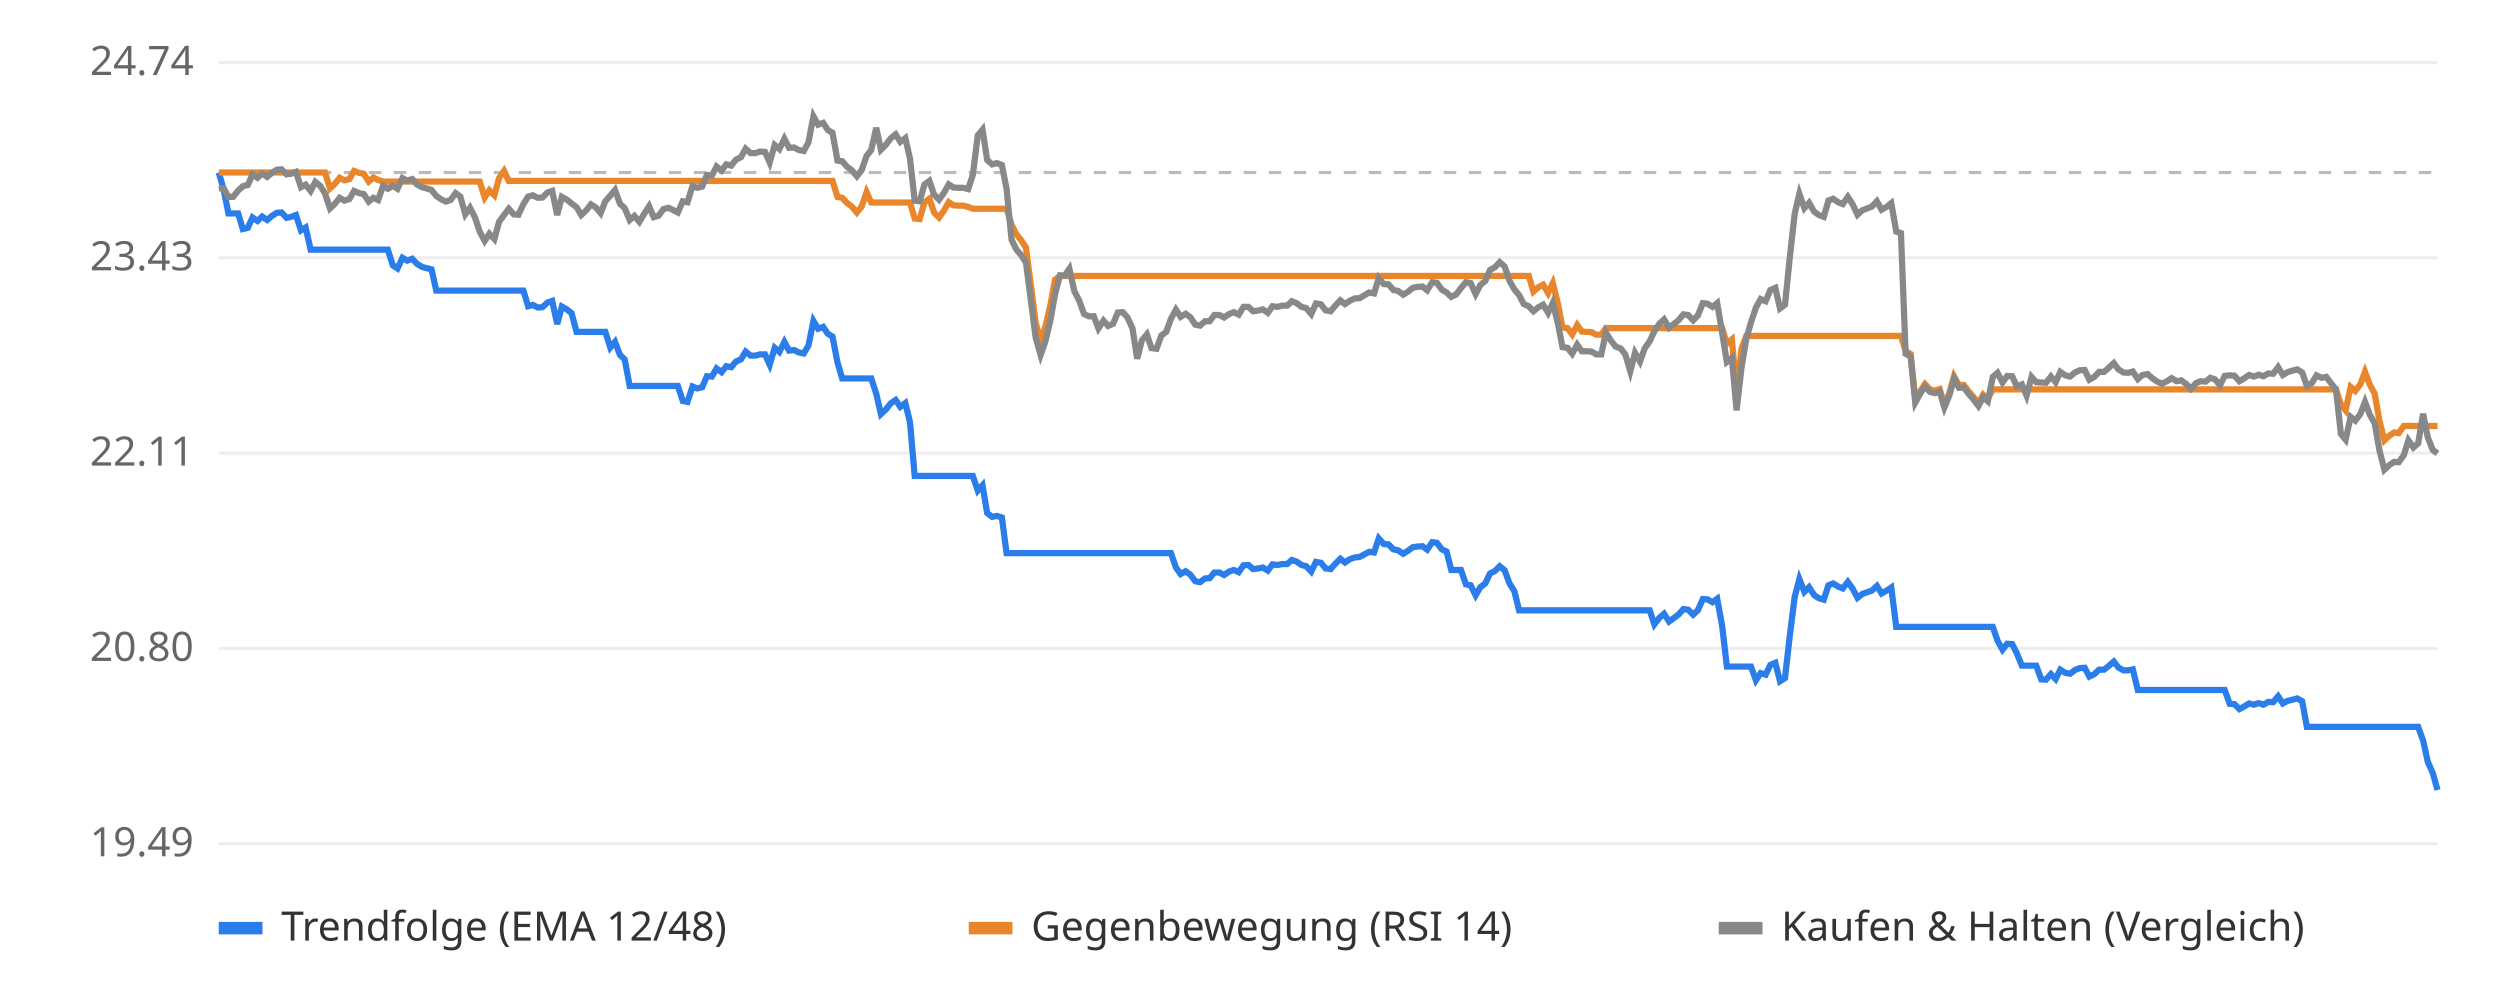
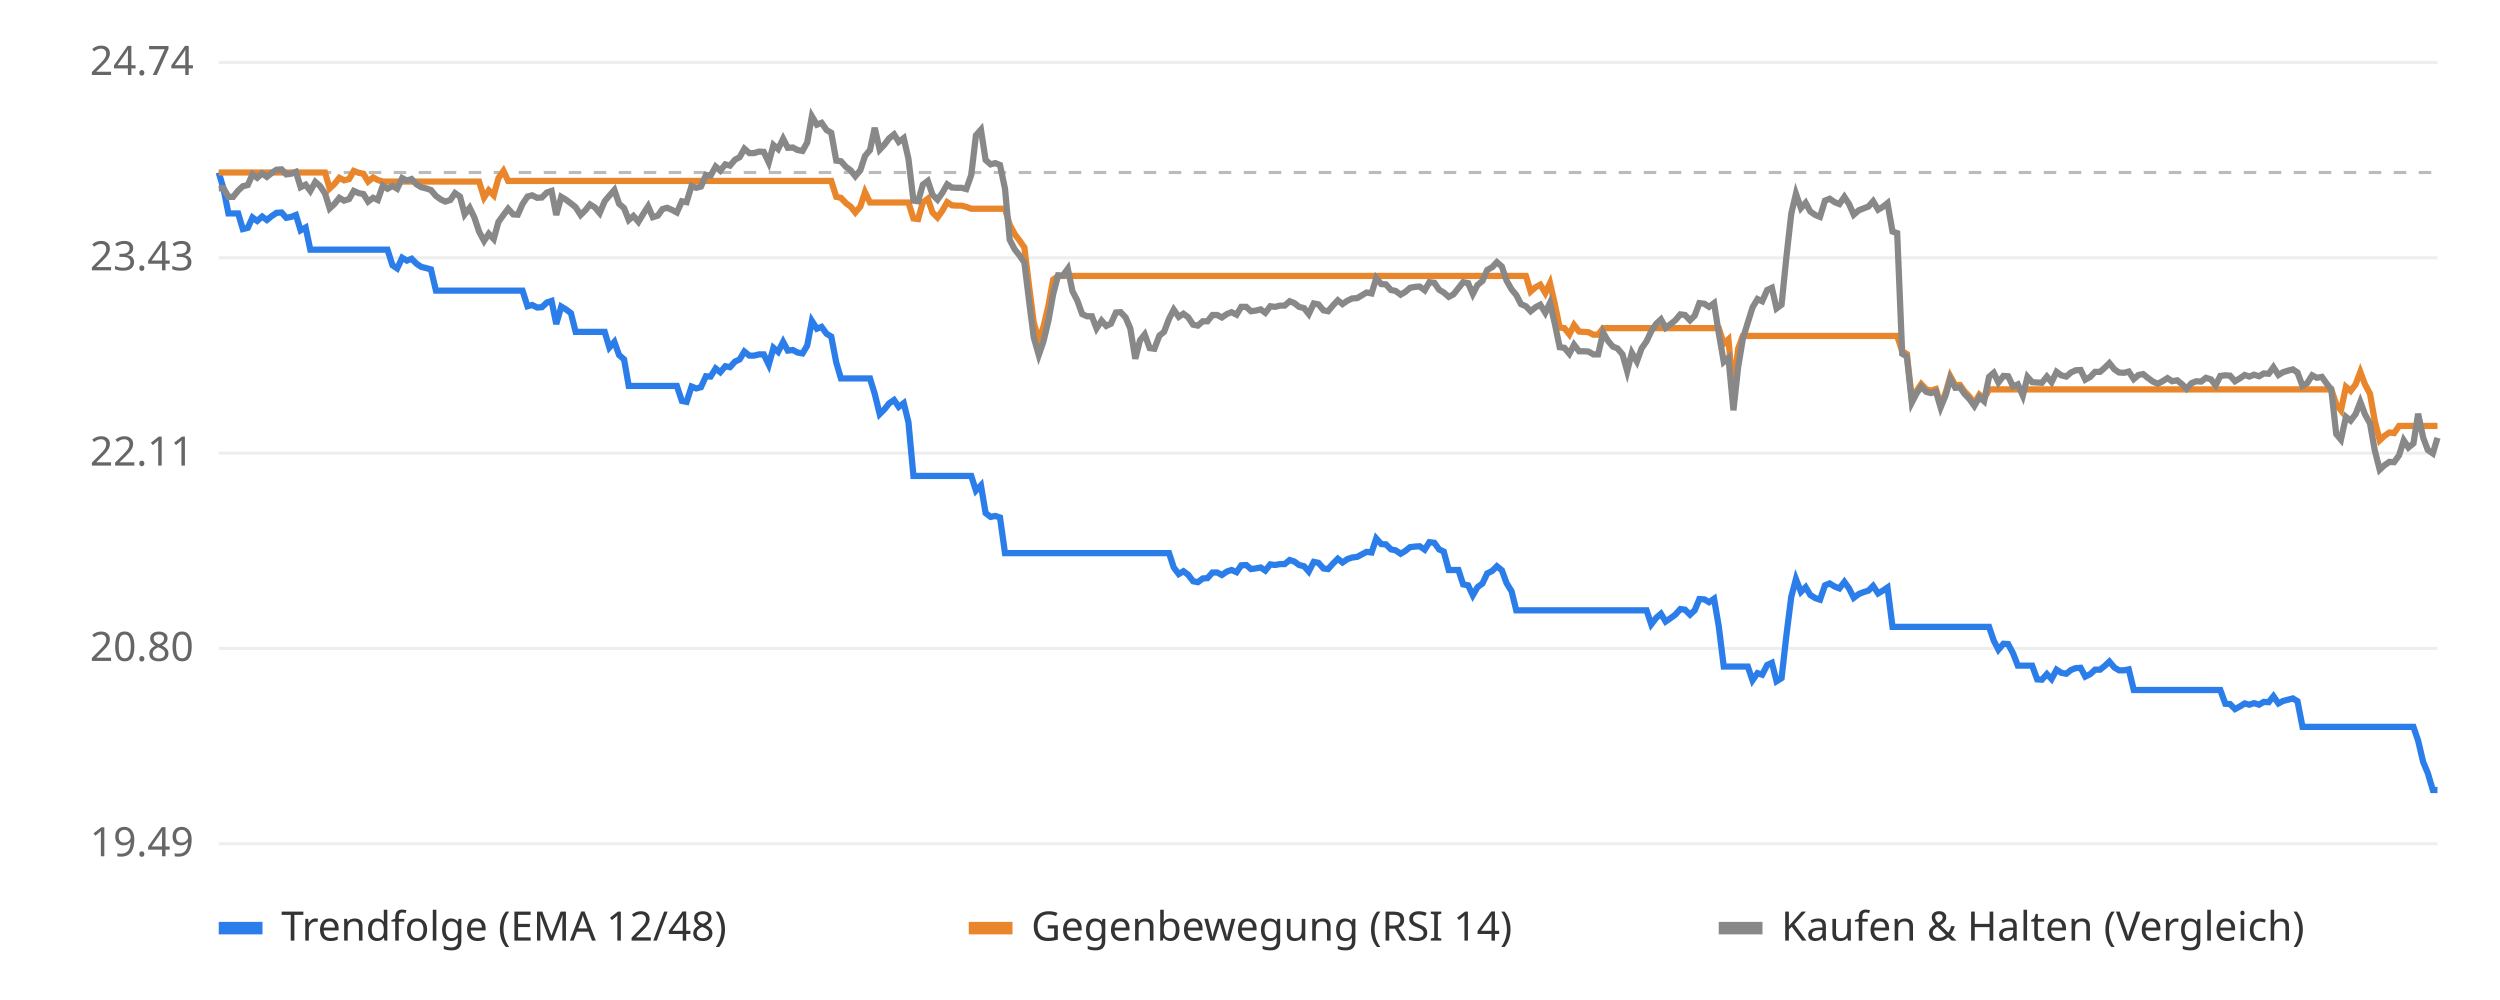
<svg xmlns="http://www.w3.org/2000/svg" viewBox="0 0 800 320" font-family="sans-serif" font-size="13">
  <rect width="800" height="320" fill="#ffffff" />
  <line x1="70" x2="780" y1="270.0" y2="270.0" stroke="#eeeeee" />
  <text x="62" y="274.0" text-anchor="end" fill="#666">19.49</text>
  <line x1="70" x2="780" y1="207.5" y2="207.5" stroke="#eeeeee" />
  <text x="62" y="211.5" text-anchor="end" fill="#666">20.80</text>
  <line x1="70" x2="780" y1="145.0" y2="145.0" stroke="#eeeeee" />
  <text x="62" y="149.0" text-anchor="end" fill="#666">22.11</text>
  <line x1="70" x2="780" y1="82.5" y2="82.5" stroke="#eeeeee" />
  <text x="62" y="86.5" text-anchor="end" fill="#666">23.43</text>
  <line x1="70" x2="780" y1="20.0" y2="20.0" stroke="#eeeeee" />
  <text x="62" y="24.0" text-anchor="end" fill="#666">24.74</text>
  <line x1="70" x2="780" y1="55.2" y2="55.2" stroke="#bbbbbb" stroke-dasharray="4 4" />
-   <polyline points="70.0,55.2 71.5,60.3 73.1,68.3 74.6,68.3 76.2,68.3 77.7,73.3 79.3,72.9 80.8,69.6 82.4,70.7 83.9,69.3 85.5,70.4 87.0,69.1 88.6,68.1 90.1,68.0 91.7,69.7 93.2,69.4 94.7,68.8 96.3,73.7 97.8,72.8 99.4,79.9 100.9,79.9 102.5,79.9 104.0,79.9 105.6,79.9 107.1,79.9 108.7,79.9 110.2,79.9 111.8,79.9 113.3,79.9 114.9,79.9 116.4,79.9 118.0,79.9 119.5,79.9 121.0,79.9 122.6,79.9 124.1,79.9 125.7,84.9 127.2,85.9 128.8,82.5 130.3,83.4 131.9,82.8 133.4,84.4 135.0,85.4 136.5,85.8 138.1,86.2 139.6,93.0 141.2,93.0 142.7,93.0 144.2,93.0 145.8,93.0 147.3,93.0 148.9,93.0 150.4,93.0 152.0,93.0 153.5,93.0 155.1,93.0 156.6,93.0 158.2,93.0 159.7,93.0 161.3,93.0 162.8,93.0 164.4,93.0 165.9,93.0 167.5,93.0 169.0,98.0 170.5,97.6 172.1,98.4 173.6,98.3 175.2,96.8 176.7,96.3 178.3,103.7 179.8,98.1 181.4,99.0 182.9,100.2 184.5,106.2 186.0,106.2 187.6,106.2 189.1,106.2 190.7,106.2 192.2,106.2 193.7,106.2 195.3,111.2 196.8,109.4 198.4,113.6 199.9,115.0 201.5,123.5 203.0,123.5 204.6,123.5 206.1,123.5 207.7,123.5 209.2,123.5 210.8,123.5 212.3,123.5 213.9,123.5 215.4,123.5 216.9,123.5 218.5,128.3 220.0,128.6 221.6,123.7 223.1,124.3 224.7,123.9 226.2,120.4 227.8,120.5 229.3,117.9 230.9,119.1 232.4,117.2 234.0,117.5 235.5,115.7 237.1,115.0 238.6,112.5 240.2,113.8 241.7,113.8 243.2,113.4 244.8,113.4 246.3,116.7 247.9,111.3 249.4,112.6 251.0,109.4 252.5,112.2 254.1,112.0 255.6,112.8 257.2,113.1 258.7,110.6 260.3,102.7 261.8,105.2 263.4,104.6 264.9,106.8 266.4,107.7 268.0,116.0 269.5,121.1 271.1,121.1 272.6,121.1 274.2,121.1 275.7,121.1 277.3,121.1 278.8,121.1 280.4,126.0 281.9,132.5 283.5,131.0 285.0,129.1 286.6,128.0 288.1,130.2 289.7,129.0 291.2,135.1 292.7,152.3 294.3,152.3 295.8,152.3 297.4,152.3 298.9,152.3 300.5,152.3 302.0,152.3 303.6,152.3 305.1,152.3 306.7,152.3 308.2,152.3 309.8,152.3 311.3,152.3 312.9,157.0 314.4,155.3 315.9,164.2 317.5,165.4 319.0,165.1 320.6,165.6 322.1,177.0 323.7,177.0 325.2,177.0 326.8,177.0 328.3,177.0 329.9,177.0 331.4,177.0 333.0,177.0 334.5,177.0 336.1,177.0 337.6,177.0 339.2,177.0 340.7,177.0 342.2,177.0 343.8,177.0 345.3,177.0 346.9,177.0 348.4,177.0 350.0,177.0 351.5,177.0 353.1,177.0 354.6,177.0 356.2,177.0 357.7,177.0 359.3,177.0 360.8,177.0 362.4,177.0 363.9,177.0 365.4,177.0 367.0,177.0 368.5,177.0 370.1,177.0 371.6,177.0 373.2,177.0 374.7,177.0 376.3,181.6 377.8,183.7 379.4,182.8 380.9,183.9 382.5,186.0 384.0,186.3 385.6,185.1 387.1,185.0 388.6,183.2 390.2,183.2 391.7,184.0 393.3,182.9 394.8,182.4 396.4,183.1 397.9,180.9 399.5,180.8 401.0,182.1 402.6,181.9 404.1,181.6 405.7,182.6 407.2,180.6 408.8,180.8 410.3,180.5 411.9,180.5 413.4,179.2 414.9,179.7 416.5,180.8 418.0,181.2 419.6,182.9 421.1,179.8 422.7,180.1 424.2,181.9 425.8,182.1 427.3,180.4 428.9,178.8 430.4,180.0 432.0,178.9 433.5,178.4 435.1,178.2 436.6,177.4 438.1,176.6 439.7,176.8 441.2,172.3 442.8,174.1 444.3,174.2 445.9,175.8 447.4,176.1 449.0,177.2 450.5,176.3 452.1,175.1 453.6,174.9 455.2,174.8 456.7,175.9 458.3,173.5 459.8,173.7 461.4,175.8 462.9,176.5 464.4,182.4 466.0,182.4 467.5,182.4 469.1,187.0 470.6,187.3 472.2,190.5 473.7,187.9 475.3,186.7 476.8,183.5 478.4,182.7 479.9,181.2 481.5,182.5 483.0,186.6 484.6,189.2 486.1,195.3 487.6,195.3 489.2,195.3 490.7,195.3 492.3,195.3 493.8,195.3 495.4,195.3 496.9,195.3 498.5,195.3 500.0,195.3 501.6,195.3 503.1,195.3 504.7,195.3 506.2,195.3 507.8,195.3 509.3,195.3 510.8,195.3 512.4,195.3 513.9,195.3 515.5,195.3 517.0,195.3 518.6,195.3 520.1,195.3 521.7,195.3 523.2,195.3 524.8,195.3 526.3,195.3 527.9,195.3 529.4,199.8 531.0,197.7 532.5,196.4 534.1,198.9 535.6,197.8 537.1,196.7 538.7,194.9 540.2,195.1 541.8,196.7 543.3,195.3 544.9,191.7 546.4,191.8 548.0,192.7 549.5,191.6 551.1,200.4 552.6,213.3 554.2,213.3 555.7,213.3 557.3,213.3 558.8,213.3 560.3,213.3 561.9,217.7 563.4,215.4 565.0,215.9 566.5,212.8 568.1,212.1 569.6,218.0 571.2,217.0 572.7,203.7 574.3,191.0 575.8,185.3 577.4,189.4 578.9,187.9 580.5,190.4 582.0,191.4 583.6,191.9 585.1,187.3 586.6,186.7 588.2,187.7 589.7,188.3 591.3,186.2 592.8,188.3 594.4,191.3 595.9,190.1 597.5,189.5 599.0,189.0 600.6,187.5 602.1,189.9 603.7,189.0 605.2,188.0 606.8,200.6 608.3,200.6 609.8,200.6 611.4,200.6 612.9,200.6 614.5,200.6 616.0,200.6 617.6,200.6 619.1,200.6 620.7,200.6 622.2,200.6 623.8,200.6 625.3,200.6 626.9,200.6 628.4,200.6 630.0,200.6 631.5,200.6 633.1,200.6 634.6,200.6 636.1,200.6 637.7,200.6 639.2,205.0 640.8,207.9 642.3,206.0 643.9,206.1 645.4,209.1 647.0,213.0 648.5,213.0 650.1,213.0 651.6,213.0 653.2,217.4 654.7,217.5 656.3,215.7 657.8,217.3 659.3,214.3 660.9,215.3 662.4,215.6 664.0,214.4 665.5,213.8 667.1,213.7 668.6,216.5 670.2,215.7 671.7,214.3 673.3,214.3 674.8,213.1 676.4,211.7 677.9,213.6 679.5,214.5 681.0,214.5 682.5,214.2 684.1,220.8 685.6,220.8 687.2,220.8 688.7,220.8 690.3,220.8 691.8,220.8 693.4,220.8 694.9,220.8 696.5,220.8 698.0,220.8 699.6,220.8 701.1,220.8 702.7,220.8 704.2,220.8 705.8,220.8 707.3,220.8 708.8,220.8 710.4,220.8 711.9,220.8 713.5,225.2 715.0,225.3 716.6,226.9 718.1,226.1 719.7,225.1 721.2,225.5 722.8,225.0 724.3,225.5 725.9,224.6 727.4,224.7 729.0,222.8 730.5,225.1 732.0,224.3 733.6,223.9 735.1,223.5 736.7,224.4 738.2,232.6 739.8,232.6 741.3,232.6 742.9,232.6 744.4,232.6 746.0,232.6 747.5,232.6 749.1,232.6 750.6,232.6 752.2,232.6 753.7,232.6 755.3,232.6 756.8,232.6 758.3,232.6 759.9,232.6 761.4,232.6 763.0,232.6 764.5,232.6 766.1,232.6 767.6,232.6 769.2,232.6 770.7,232.6 772.3,232.6 773.8,232.6 775.4,237.0 776.9,243.8 778.5,247.4 780.0,252.8" fill="none" stroke="#2b7de9" stroke-width="2" />
-   <polyline points="70.0,55.2 71.5,55.2 73.1,55.2 74.6,55.2 76.2,55.2 77.7,55.2 79.3,55.2 80.8,55.2 82.4,55.2 83.9,55.2 85.5,55.2 87.0,55.2 88.6,55.2 90.1,55.2 91.7,55.2 93.2,55.2 94.7,55.2 96.3,55.2 97.8,55.2 99.4,55.2 100.9,55.2 102.5,55.2 104.0,55.2 105.6,60.3 107.1,58.9 108.7,56.9 110.2,57.7 111.8,57.3 113.3,54.7 114.9,55.3 116.4,55.6 118.0,58.1 119.5,56.8 121.0,57.6 122.6,58.1 124.1,58.1 125.7,58.1 127.2,58.1 128.8,58.1 130.3,58.1 131.9,58.1 133.4,58.1 135.0,58.1 136.5,58.1 138.1,58.1 139.6,58.1 141.2,58.1 142.7,58.1 144.2,58.1 145.8,58.1 147.3,58.1 148.9,58.1 150.4,58.1 152.0,58.1 153.5,58.1 155.1,63.2 156.6,60.9 158.2,62.5 159.7,57.0 161.3,54.7 162.8,57.9 164.4,57.9 165.9,57.9 167.5,57.9 169.0,57.9 170.5,57.9 172.1,57.9 173.6,57.9 175.2,57.9 176.7,57.9 178.3,57.9 179.8,57.9 181.4,57.9 182.9,57.9 184.5,57.9 186.0,57.9 187.6,57.9 189.1,57.9 190.7,57.9 192.2,57.9 193.7,57.9 195.3,57.9 196.8,57.9 198.4,57.9 199.9,57.9 201.5,57.9 203.0,57.9 204.6,57.9 206.1,57.9 207.7,57.9 209.2,57.9 210.8,57.9 212.3,57.9 213.9,57.9 215.4,57.9 216.9,57.9 218.5,57.9 220.0,57.9 221.6,57.9 223.1,57.9 224.7,57.9 226.2,57.9 227.8,57.9 229.3,57.9 230.9,57.9 232.4,57.9 234.0,57.9 235.5,57.9 237.1,57.9 238.6,57.9 240.2,57.9 241.7,57.9 243.2,57.9 244.8,57.9 246.3,57.9 247.9,57.9 249.4,57.9 251.0,57.9 252.5,57.9 254.1,57.9 255.6,57.9 257.2,57.9 258.7,57.9 260.3,57.9 261.8,57.9 263.4,57.9 264.9,57.9 266.4,57.9 268.0,63.0 269.5,63.3 271.1,65.0 272.6,66.1 274.2,68.0 275.7,66.1 277.3,61.5 278.8,64.8 280.4,64.8 281.9,64.8 283.5,64.8 285.0,64.8 286.6,64.8 288.1,64.8 289.7,64.8 291.2,64.8 292.7,69.9 294.3,70.1 295.8,64.8 297.4,63.6 298.9,68.0 300.5,69.6 302.0,67.5 303.6,64.7 305.1,65.7 306.7,65.8 308.2,65.8 309.8,66.2 311.3,66.8 312.9,66.8 314.4,66.8 315.9,66.8 317.5,66.8 319.0,66.8 320.6,66.8 322.1,66.8 323.7,71.9 325.2,74.9 326.8,76.9 328.3,79.2 329.9,91.5 331.4,103.2 333.0,109.0 334.5,104.6 336.1,97.8 337.6,89.5 339.2,88.3 340.7,88.3 342.2,88.3 343.8,88.3 345.3,88.3 346.9,88.3 348.4,88.3 350.0,88.3 351.5,88.3 353.1,88.3 354.6,88.3 356.2,88.3 357.7,88.3 359.3,88.3 360.8,88.3 362.4,88.3 363.9,88.3 365.4,88.3 367.0,88.3 368.5,88.3 370.1,88.3 371.6,88.3 373.2,88.3 374.7,88.3 376.3,88.3 377.8,88.3 379.4,88.3 380.9,88.3 382.5,88.3 384.0,88.3 385.6,88.3 387.1,88.3 388.6,88.3 390.2,88.3 391.7,88.3 393.3,88.3 394.8,88.3 396.4,88.3 397.9,88.3 399.5,88.3 401.0,88.3 402.6,88.3 404.1,88.3 405.7,88.3 407.2,88.3 408.8,88.3 410.3,88.3 411.9,88.3 413.4,88.3 414.9,88.3 416.5,88.3 418.0,88.3 419.6,88.3 421.1,88.3 422.7,88.3 424.2,88.3 425.8,88.3 427.3,88.3 428.9,88.3 430.4,88.3 432.0,88.3 433.5,88.3 435.1,88.3 436.6,88.3 438.1,88.3 439.7,88.3 441.2,88.3 442.8,88.3 444.3,88.3 445.9,88.3 447.4,88.3 449.0,88.3 450.5,88.3 452.1,88.3 453.6,88.3 455.2,88.3 456.7,88.3 458.3,88.3 459.8,88.3 461.4,88.3 462.9,88.3 464.4,88.3 466.0,88.3 467.5,88.3 469.1,88.3 470.6,88.3 472.2,88.3 473.7,88.3 475.3,88.3 476.8,88.3 478.4,88.3 479.9,88.3 481.5,88.3 483.0,88.3 484.6,88.3 486.1,88.3 487.6,88.3 489.2,88.3 490.7,93.3 492.3,91.9 493.8,91.1 495.4,93.8 496.9,90.6 498.5,97.1 500.0,104.8 501.6,105.0 503.1,107.0 504.7,104.0 506.2,106.1 507.8,106.2 509.3,106.3 510.8,107.1 512.4,107.1 513.9,105.0 515.5,105.0 517.0,105.0 518.6,105.0 520.1,105.0 521.7,105.0 523.2,105.0 524.8,105.0 526.3,105.0 527.9,105.0 529.4,105.0 531.0,105.0 532.5,105.0 534.1,105.0 535.6,105.0 537.1,105.0 538.7,105.0 540.2,105.0 541.8,105.0 543.3,105.0 544.9,105.0 546.4,105.0 548.0,105.0 549.5,105.0 551.1,105.0 552.6,110.0 554.2,108.6 555.7,125.5 557.3,111.6 558.8,107.5 560.3,107.5 561.9,107.5 563.4,107.5 565.0,107.5 566.5,107.5 568.1,107.5 569.6,107.5 571.2,107.5 572.7,107.5 574.3,107.5 575.8,107.5 577.4,107.5 578.9,107.5 580.5,107.5 582.0,107.5 583.6,107.5 585.1,107.5 586.6,107.5 588.2,107.5 589.7,107.5 591.3,107.5 592.8,107.5 594.4,107.5 595.9,107.5 597.5,107.5 599.0,107.5 600.6,107.5 602.1,107.5 603.7,107.5 605.2,107.5 606.8,107.5 608.3,107.5 609.8,112.4 611.4,113.3 612.9,128.0 614.5,125.1 616.0,122.9 617.6,124.6 619.1,125.0 620.7,124.5 622.2,129.6 623.8,125.7 625.3,120.4 626.9,123.3 628.4,123.2 630.0,125.3 631.5,127.0 633.1,129.1 634.6,126.3 636.1,127.6 637.7,124.6 639.2,124.6 640.8,124.6 642.3,124.6 643.9,124.6 645.4,124.6 647.0,124.6 648.5,124.6 650.1,124.6 651.6,124.6 653.2,124.6 654.7,124.6 656.3,124.6 657.8,124.6 659.3,124.6 660.9,124.6 662.4,124.6 664.0,124.6 665.5,124.6 667.1,124.6 668.6,124.6 670.2,124.6 671.7,124.6 673.3,124.6 674.8,124.6 676.4,124.6 677.9,124.6 679.5,124.6 681.0,124.6 682.5,124.6 684.1,124.6 685.6,124.6 687.2,124.6 688.7,124.6 690.3,124.6 691.8,124.6 693.4,124.6 694.9,124.6 696.5,124.6 698.0,124.6 699.6,124.6 701.1,124.6 702.7,124.6 704.2,124.6 705.8,124.6 707.3,124.6 708.8,124.6 710.4,124.6 711.9,124.6 713.5,124.6 715.0,124.6 716.6,124.6 718.1,124.6 719.7,124.6 721.2,124.6 722.8,124.6 724.3,124.6 725.9,124.6 727.4,124.6 729.0,124.6 730.5,124.6 732.0,124.6 733.6,124.6 735.1,124.6 736.7,124.6 738.2,124.6 739.8,124.6 741.3,124.6 742.9,124.6 744.4,124.6 746.0,124.6 747.5,124.6 749.1,129.4 750.6,131.3 752.2,123.8 753.7,125.1 755.3,123.0 756.8,119.0 758.3,123.0 759.9,126.0 761.4,134.6 763.0,140.9 764.5,139.5 766.1,138.4 767.6,138.6 769.2,136.3 770.7,136.3 772.3,136.3 773.8,136.3 775.4,136.3 776.9,136.3 778.5,136.3 780.0,136.3" fill="none" stroke="#e9862b" stroke-width="2" />
-   <polyline points="70.0,60.3 71.5,60.2 73.1,63.0 74.6,63.0 76.2,61.0 77.7,59.6 79.3,59.2 80.8,55.8 82.4,56.9 83.9,55.5 85.5,56.6 87.0,55.3 88.6,54.3 90.1,54.2 91.7,55.8 93.2,55.6 94.7,55.0 96.3,59.9 97.8,59.1 99.4,61.1 100.9,58.2 102.5,59.5 104.0,61.9 105.6,66.7 107.1,65.3 108.7,63.3 110.2,64.2 111.8,63.7 113.3,61.1 114.9,61.8 116.4,62.1 118.0,64.5 119.5,63.3 121.0,64.0 122.6,59.4 124.1,60.4 125.7,59.5 127.2,60.4 128.8,57.0 130.3,57.8 131.9,57.3 133.4,59.0 135.0,59.9 136.5,60.3 138.1,60.8 139.6,62.7 141.2,63.8 142.7,64.5 144.2,64.0 145.8,61.8 147.3,62.9 148.9,68.6 150.4,66.5 152.0,69.6 153.5,74.1 155.1,77.1 156.6,74.8 158.2,76.5 159.7,71.0 161.3,68.8 162.8,66.8 164.4,68.6 165.9,68.7 167.5,65.3 169.0,62.9 170.5,62.5 172.1,63.3 173.6,63.2 175.2,61.6 176.7,61.1 178.3,68.8 179.8,63.0 181.4,63.9 182.9,65.1 184.5,66.3 186.0,68.8 187.6,67.3 189.1,65.4 190.7,66.4 192.2,68.2 193.7,64.4 195.3,62.6 196.8,60.8 198.4,65.2 199.9,66.6 201.5,70.4 203.0,69.1 204.6,71.0 206.1,68.5 207.7,66.0 209.2,69.5 210.8,69.0 212.3,66.9 213.9,66.5 215.4,67.2 216.9,68.0 218.5,64.4 220.0,64.7 221.6,59.5 223.1,60.1 224.7,59.7 226.2,56.0 227.8,56.2 229.3,53.3 230.9,54.6 232.4,52.6 234.0,53.0 235.5,51.1 237.1,50.3 238.6,47.6 240.2,49.0 241.7,49.0 243.2,48.5 244.8,48.6 246.3,52.0 247.9,46.4 249.4,47.7 251.0,44.4 252.5,47.3 254.1,47.2 255.6,48.0 257.2,48.3 258.7,45.6 260.3,37.2 261.8,39.9 263.4,39.3 264.9,41.6 266.4,42.5 268.0,51.4 269.5,51.6 271.1,53.4 272.6,54.5 274.2,56.4 275.7,54.5 277.3,49.9 278.8,48.0 280.4,40.9 281.9,47.9 283.5,46.3 285.0,44.3 286.6,43.0 288.1,45.4 289.7,44.2 291.2,50.8 292.7,64.2 294.3,64.4 295.8,59.1 297.4,57.9 298.9,62.3 300.5,63.9 302.0,61.8 303.6,59.0 305.1,60.0 306.7,60.1 308.2,60.1 309.8,60.5 311.3,56.0 312.9,43.3 314.4,41.5 315.9,51.2 317.5,52.6 319.0,52.2 320.6,52.8 322.1,60.4 323.7,76.7 325.2,79.8 326.8,81.7 328.3,84.0 329.9,96.3 331.4,108.0 333.0,113.6 334.5,109.3 336.1,102.6 337.6,94.2 339.2,88.1 340.7,88.2 342.2,86.0 343.8,93.2 345.3,96.1 346.9,100.5 348.4,101.2 350.0,101.2 351.5,105.1 353.1,102.6 354.6,104.3 356.2,103.6 357.7,100.0 359.3,99.9 360.8,101.6 362.4,105.1 363.9,114.8 365.4,108.9 367.0,107.0 368.5,111.4 370.1,111.6 371.6,107.4 373.2,106.2 374.7,102.0 376.3,99.1 377.8,101.4 379.4,100.4 380.9,101.5 382.5,103.9 384.0,104.2 385.6,102.8 387.1,102.8 388.6,100.8 390.2,100.8 391.7,101.6 393.3,100.5 394.8,99.9 396.4,100.7 397.9,98.2 399.5,98.2 401.0,99.6 402.6,99.4 404.1,99.0 405.7,100.1 407.2,98.0 408.8,98.2 410.3,97.8 411.9,97.8 413.4,96.4 414.9,97.0 416.5,98.2 418.0,98.6 419.6,100.5 421.1,97.1 422.7,97.4 424.2,99.3 425.8,99.6 427.3,97.8 428.9,96.1 430.4,97.3 432.0,96.2 433.5,95.5 435.1,95.4 436.6,94.5 438.1,93.6 439.7,93.9 441.2,89.0 442.8,90.9 444.3,91.0 445.9,92.8 447.4,93.1 449.0,94.3 450.5,93.4 452.1,92.1 453.6,91.8 455.2,91.7 456.7,92.9 458.3,90.3 459.8,90.5 461.4,92.7 462.9,93.6 464.4,95.0 466.0,94.2 467.5,92.2 469.1,90.3 470.6,90.6 472.2,94.1 473.7,91.2 475.3,89.9 476.8,86.4 478.4,85.5 479.9,83.9 481.5,85.3 483.0,89.8 484.6,92.6 486.1,94.4 487.6,97.3 489.2,98.0 490.7,99.6 492.3,98.3 493.8,97.5 495.4,100.1 496.9,96.9 498.5,103.4 500.0,111.1 501.6,111.3 503.1,113.2 504.7,110.3 506.2,112.4 507.8,112.4 509.3,112.5 510.8,113.4 512.4,113.4 513.9,106.4 515.5,109.0 517.0,110.9 518.6,111.5 520.1,113.4 521.7,118.8 523.2,112.9 524.8,115.7 526.3,111.5 527.9,109.2 529.4,106.0 531.0,103.6 532.5,102.2 534.1,104.9 535.6,103.7 537.1,102.5 538.7,100.6 540.2,100.8 541.8,102.5 543.3,101.0 544.9,97.0 546.4,97.2 548.0,98.2 549.5,97.0 551.1,106.6 552.6,115.8 554.2,114.5 555.7,131.3 557.3,117.5 558.8,108.5 560.3,103.2 561.9,98.4 563.4,95.7 565.0,96.4 566.5,92.8 568.1,92.1 569.6,98.7 571.2,97.5 572.7,82.7 574.3,68.4 575.8,62.0 577.4,66.6 578.9,64.9 580.5,67.7 582.0,68.8 583.6,69.4 585.1,64.2 586.6,63.6 588.2,64.7 589.7,65.3 591.3,63.0 592.8,65.3 594.4,68.7 595.9,67.3 597.5,66.7 599.0,66.1 600.6,64.4 602.1,67.1 603.7,66.2 605.2,65.0 606.8,74.1 608.3,74.6 609.8,113.2 611.4,114.1 612.9,128.8 614.5,125.9 616.0,123.7 617.6,125.4 619.1,125.8 620.7,125.3 622.2,130.4 623.8,126.5 625.3,121.2 626.9,124.1 628.4,124.0 630.0,126.1 631.5,127.8 633.1,129.9 634.6,127.1 636.1,128.4 637.7,120.6 639.2,119.3 640.8,122.4 642.3,120.3 643.9,120.4 645.4,123.7 647.0,123.0 648.5,126.6 650.1,120.6 651.6,122.3 653.2,122.4 654.7,122.5 656.3,120.5 657.8,122.3 659.3,119.0 660.9,120.1 662.4,120.5 664.0,119.2 665.5,118.5 667.1,118.4 668.6,121.5 670.2,120.6 671.7,119.0 673.3,119.0 674.8,117.7 676.4,116.2 677.9,118.2 679.5,119.2 681.0,119.3 682.5,118.9 684.1,121.3 685.6,120.0 687.2,119.7 688.7,121.0 690.3,122.1 691.8,122.8 693.4,122.0 694.9,121.0 696.5,122.0 698.0,121.7 699.6,122.9 701.1,124.4 702.7,122.6 704.2,122.0 705.8,122.1 707.3,120.9 708.8,121.4 710.4,123.3 711.9,120.3 713.5,120.1 715.0,120.2 716.6,122.0 718.1,121.1 719.7,120.0 721.2,120.5 722.8,119.9 724.3,120.4 725.9,119.5 727.4,119.6 729.0,117.5 730.5,120.0 732.0,119.1 733.6,118.6 735.1,118.2 736.7,119.2 738.2,123.5 739.8,122.6 741.3,120.1 742.9,120.9 744.4,120.6 746.0,122.7 747.5,124.6 749.1,138.9 750.6,140.7 752.2,133.4 753.7,134.6 755.3,132.5 756.8,128.6 758.3,132.6 759.9,135.5 761.4,144.0 763.0,150.3 764.5,148.9 766.1,147.8 767.6,147.9 769.2,145.7 770.7,140.9 772.3,143.2 773.8,141.9 775.4,132.4 776.9,140.0 778.5,144.0 780.0,145.1" fill="none" stroke="#888888" stroke-width="2" />
+   <polyline points="70.0,55.2 71.5,60.3 73.1,68.3 74.6,68.3 76.2,68.3 77.7,73.3 79.3,72.9 80.8,69.6 82.3,70.7 83.9,69.3 85.4,70.4 87.0,69.1 88.5,68.1 90.1,68.0 91.6,69.7 93.2,69.4 94.7,68.8 96.2,73.7 97.8,72.8 99.3,79.9 100.9,79.9 102.4,79.9 104.0,79.9 105.5,79.9 107.0,79.9 108.6,79.9 110.1,79.9 111.7,79.9 113.2,79.9 114.8,79.9 116.3,79.9 117.8,79.9 119.4,79.9 120.9,79.9 122.5,79.9 124.0,79.9 125.6,84.9 127.1,85.9 128.7,82.5 130.2,83.4 131.7,82.8 133.3,84.4 134.8,85.4 136.4,85.8 137.9,86.2 139.5,93.0 141.0,93.0 142.5,93.0 144.1,93.0 145.6,93.0 147.2,93.0 148.7,93.0 150.3,93.0 151.8,93.0 153.3,93.0 154.9,93.0 156.4,93.0 158.0,93.0 159.5,93.0 161.1,93.0 162.6,93.0 164.2,93.0 165.7,93.0 167.2,93.0 168.8,98.0 170.3,97.6 171.9,98.4 173.4,98.3 175.0,96.8 176.5,96.3 178.0,103.7 179.6,98.1 181.1,99.0 182.7,100.2 184.2,106.2 185.8,106.2 187.3,106.2 188.8,106.2 190.4,106.2 191.9,106.2 193.5,106.2 195.0,111.2 196.6,109.4 198.1,113.6 199.7,115.0 201.2,123.5 202.7,123.5 204.3,123.5 205.8,123.5 207.4,123.5 208.9,123.5 210.5,123.5 212.0,123.5 213.5,123.5 215.1,123.5 216.6,123.5 218.2,128.3 219.7,128.6 221.3,123.7 222.8,124.3 224.3,123.9 225.9,120.4 227.4,120.5 229.0,117.9 230.5,119.1 232.1,117.2 233.6,117.5 235.2,115.7 236.7,115.0 238.2,112.5 239.8,113.8 241.3,113.8 242.9,113.4 244.4,113.4 246.0,116.7 247.5,111.3 249.0,112.6 250.6,109.4 252.1,112.2 253.7,112.0 255.2,112.8 256.8,113.1 258.3,110.6 259.8,102.7 261.4,105.2 262.9,104.6 264.5,106.8 266.0,107.7 267.6,116.0 269.1,121.1 270.7,121.1 272.2,121.1 273.7,121.1 275.3,121.1 276.8,121.1 278.4,121.1 279.9,126.0 281.5,132.5 283.0,131.0 284.5,129.1 286.1,128.0 287.6,130.2 289.2,129.0 290.7,135.1 292.3,152.3 293.8,152.3 295.3,152.3 296.9,152.3 298.4,152.3 300.0,152.3 301.5,152.3 303.1,152.3 304.6,152.3 306.2,152.3 307.7,152.3 309.2,152.3 310.8,152.3 312.3,157.0 313.9,155.3 315.4,164.2 317.0,165.4 318.5,165.1 320.0,165.6 321.6,177.0 323.1,177.0 324.7,177.0 326.2,177.0 327.8,177.0 329.3,177.0 330.8,177.0 332.4,177.0 333.9,177.0 335.5,177.0 337.0,177.0 338.6,177.0 340.1,177.0 341.7,177.0 343.2,177.0 344.7,177.0 346.3,177.0 347.8,177.0 349.4,177.0 350.9,177.0 352.5,177.0 354.0,177.0 355.5,177.0 357.1,177.0 358.6,177.0 360.2,177.0 361.7,177.0 363.3,177.0 364.8,177.0 366.3,177.0 367.9,177.0 369.4,177.0 371.0,177.0 372.5,177.0 374.1,177.0 375.6,181.6 377.2,183.7 378.7,182.8 380.2,183.9 381.8,186.0 383.3,186.3 384.9,185.1 386.4,185.0 388.0,183.2 389.5,183.2 391.0,184.0 392.6,182.9 394.1,182.4 395.7,183.1 397.2,180.9 398.8,180.8 400.3,182.1 401.8,181.9 403.4,181.6 404.9,182.6 406.5,180.6 408.0,180.8 409.6,180.5 411.1,180.5 412.7,179.2 414.2,179.7 415.7,180.8 417.3,181.2 418.8,182.9 420.4,179.8 421.9,180.1 423.5,181.9 425.0,182.1 426.5,180.4 428.1,178.8 429.6,180.0 431.2,178.9 432.7,178.4 434.3,178.2 435.8,177.4 437.3,176.6 438.9,176.8 440.4,172.3 442.0,174.1 443.5,174.2 445.1,175.8 446.6,176.1 448.2,177.2 449.7,176.3 451.2,175.1 452.8,174.9 454.3,174.8 455.9,175.9 457.4,173.5 459.0,173.7 460.5,175.8 462.0,176.5 463.6,182.4 465.1,182.4 466.7,182.4 468.2,187.0 469.8,187.3 471.3,190.5 472.8,187.9 474.4,186.7 475.9,183.5 477.5,182.7 479.0,181.2 480.6,182.5 482.1,186.6 483.7,189.2 485.2,195.3 486.7,195.3 488.3,195.3 489.8,195.3 491.4,195.3 492.9,195.3 494.5,195.3 496.0,195.3 497.5,195.3 499.1,195.3 500.6,195.3 502.2,195.3 503.7,195.3 505.3,195.3 506.8,195.3 508.3,195.3 509.9,195.3 511.4,195.3 513.0,195.3 514.5,195.3 516.1,195.3 517.6,195.3 519.2,195.3 520.7,195.3 522.2,195.3 523.8,195.3 525.3,195.3 526.9,195.3 528.4,199.8 530.0,197.7 531.5,196.4 533.0,198.9 534.6,197.8 536.1,196.7 537.7,194.9 539.2,195.1 540.8,196.7 542.3,195.3 543.8,191.7 545.4,191.8 546.9,192.7 548.5,191.6 550.0,200.4 551.6,213.3 553.1,213.3 554.7,213.3 556.2,213.3 557.7,213.3 559.3,213.3 560.8,217.7 562.4,215.4 563.9,215.9 565.5,212.8 567.0,212.1 568.5,218.0 570.1,217.0 571.6,203.7 573.2,191.0 574.7,185.3 576.3,189.4 577.8,187.9 579.3,190.4 580.9,191.4 582.4,191.9 584.0,187.3 585.5,186.7 587.1,187.7 588.6,188.3 590.2,186.2 591.7,188.3 593.2,191.3 594.8,190.1 596.3,189.5 597.9,189.0 599.4,187.5 601.0,189.9 602.5,189.0 604.0,188.0 605.6,200.6 607.1,200.6 608.7,200.6 610.2,200.6 611.8,200.6 613.3,200.6 614.8,200.6 616.4,200.6 617.9,200.6 619.5,200.6 621.0,200.6 622.6,200.6 624.1,200.6 625.7,200.6 627.2,200.6 628.7,200.6 630.3,200.6 631.8,200.6 633.4,200.6 634.9,200.6 636.5,200.6 638.0,205.0 639.5,207.9 641.1,206.0 642.6,206.1 644.2,209.1 645.7,213.0 647.3,213.0 648.8,213.0 650.3,213.0 651.9,217.4 653.4,217.5 655.0,215.7 656.5,217.3 658.1,214.3 659.6,215.3 661.2,215.6 662.7,214.4 664.2,213.8 665.8,213.7 667.3,216.5 668.9,215.7 670.4,214.3 672.0,214.3 673.5,213.1 675.0,211.7 676.6,213.6 678.1,214.5 679.7,214.5 681.2,214.2 682.8,220.8 684.3,220.8 685.8,220.8 687.4,220.8 688.9,220.8 690.5,220.8 692.0,220.8 693.6,220.8 695.1,220.8 696.7,220.8 698.2,220.8 699.7,220.8 701.3,220.8 702.8,220.8 704.4,220.8 705.9,220.8 707.5,220.8 709.0,220.8 710.5,220.8 712.1,225.2 713.6,225.3 715.2,226.9 716.7,226.1 718.3,225.1 719.8,225.5 721.3,225.0 722.9,225.5 724.4,224.6 726.0,224.7 727.5,222.8 729.1,225.1 730.6,224.3 732.2,223.9 733.7,223.5 735.2,224.4 736.8,232.6 738.3,232.6 739.9,232.6 741.4,232.6 743.0,232.6 744.5,232.6 746.0,232.6 747.6,232.6 749.1,232.6 750.7,232.6 752.2,232.6 753.8,232.6 755.3,232.6 756.8,232.6 758.4,232.6 759.9,232.6 761.5,232.6 763.0,232.6 764.6,232.6 766.1,232.6 767.7,232.6 769.2,232.6 770.7,232.6 772.3,232.6 773.8,237.0 775.4,243.8 776.9,247.4 778.5,252.8 780.0,252.8" fill="none" stroke="#2b7de9" stroke-width="2" />
+   <polyline points="70.0,55.2 71.5,55.2 73.1,55.2 74.6,55.2 76.2,55.2 77.7,55.2 79.3,55.2 80.8,55.2 82.3,55.2 83.9,55.2 85.4,55.2 87.0,55.2 88.5,55.2 90.1,55.2 91.6,55.2 93.2,55.2 94.7,55.2 96.2,55.2 97.8,55.2 99.3,55.2 100.9,55.2 102.4,55.2 104.0,55.2 105.5,60.3 107.0,58.9 108.6,56.9 110.1,57.7 111.7,57.3 113.2,54.7 114.8,55.3 116.3,55.6 117.8,58.1 119.4,56.8 120.9,57.6 122.5,58.1 124.0,58.1 125.6,58.1 127.1,58.1 128.7,58.1 130.2,58.1 131.7,58.1 133.3,58.1 134.8,58.1 136.4,58.1 137.9,58.1 139.5,58.1 141.0,58.1 142.5,58.1 144.1,58.1 145.6,58.1 147.2,58.1 148.7,58.1 150.3,58.1 151.8,58.1 153.3,58.1 154.9,63.2 156.4,60.9 158.0,62.5 159.5,57.0 161.1,54.7 162.6,57.9 164.2,57.9 165.7,57.9 167.2,57.9 168.8,57.9 170.3,57.9 171.9,57.9 173.4,57.9 175.0,57.9 176.5,57.9 178.0,57.9 179.6,57.9 181.1,57.9 182.7,57.9 184.2,57.9 185.8,57.9 187.3,57.9 188.8,57.9 190.4,57.9 191.9,57.9 193.5,57.9 195.0,57.9 196.6,57.9 198.1,57.9 199.7,57.9 201.2,57.9 202.7,57.9 204.3,57.9 205.8,57.9 207.4,57.9 208.9,57.9 210.5,57.9 212.0,57.9 213.5,57.9 215.1,57.9 216.6,57.9 218.2,57.9 219.7,57.9 221.3,57.9 222.8,57.9 224.3,57.9 225.9,57.9 227.4,57.9 229.0,57.9 230.5,57.9 232.1,57.9 233.6,57.9 235.2,57.9 236.7,57.9 238.2,57.9 239.8,57.9 241.3,57.9 242.9,57.9 244.4,57.9 246.0,57.9 247.5,57.9 249.0,57.9 250.6,57.9 252.1,57.9 253.7,57.9 255.2,57.9 256.8,57.9 258.3,57.9 259.8,57.9 261.4,57.9 262.9,57.9 264.5,57.9 266.0,57.9 267.6,63.0 269.1,63.3 270.7,65.0 272.2,66.1 273.7,68.0 275.3,66.1 276.8,61.5 278.4,64.8 279.9,64.8 281.5,64.8 283.0,64.8 284.5,64.8 286.1,64.8 287.6,64.8 289.2,64.8 290.7,64.8 292.3,69.9 293.8,70.1 295.3,64.8 296.9,63.6 298.4,68.0 300.0,69.6 301.5,67.5 303.1,64.7 304.6,65.7 306.2,65.8 307.7,65.8 309.2,66.2 310.8,66.8 312.3,66.8 313.9,66.8 315.4,66.8 317.0,66.8 318.5,66.8 320.0,66.8 321.6,66.8 323.1,71.9 324.7,74.9 326.2,76.9 327.8,79.2 329.3,91.5 330.8,103.2 332.4,109.0 333.9,104.6 335.5,97.8 337.0,89.5 338.6,88.3 340.1,88.3 341.7,88.3 343.2,88.3 344.7,88.3 346.3,88.3 347.8,88.3 349.4,88.3 350.9,88.3 352.5,88.3 354.0,88.3 355.5,88.3 357.1,88.3 358.6,88.3 360.2,88.3 361.7,88.3 363.3,88.3 364.8,88.3 366.3,88.3 367.9,88.3 369.4,88.3 371.0,88.3 372.5,88.3 374.1,88.3 375.6,88.3 377.2,88.3 378.7,88.3 380.2,88.3 381.8,88.3 383.3,88.3 384.9,88.3 386.4,88.3 388.0,88.3 389.5,88.3 391.0,88.3 392.6,88.3 394.1,88.3 395.7,88.3 397.2,88.3 398.8,88.3 400.3,88.3 401.8,88.3 403.4,88.3 404.9,88.3 406.5,88.3 408.0,88.3 409.6,88.3 411.1,88.3 412.7,88.3 414.2,88.3 415.7,88.3 417.3,88.3 418.8,88.3 420.4,88.3 421.9,88.3 423.5,88.3 425.0,88.3 426.5,88.3 428.1,88.3 429.6,88.3 431.2,88.3 432.7,88.3 434.3,88.3 435.8,88.3 437.3,88.3 438.9,88.3 440.4,88.3 442.0,88.3 443.5,88.3 445.1,88.3 446.6,88.3 448.2,88.3 449.7,88.3 451.2,88.3 452.8,88.3 454.3,88.3 455.9,88.3 457.4,88.3 459.0,88.3 460.5,88.3 462.0,88.3 463.6,88.3 465.1,88.3 466.7,88.3 468.2,88.3 469.8,88.3 471.3,88.3 472.8,88.3 474.4,88.3 475.9,88.3 477.5,88.3 479.0,88.3 480.6,88.3 482.1,88.3 483.7,88.3 485.2,88.3 486.7,88.3 488.3,88.3 489.8,93.3 491.4,91.9 492.9,91.1 494.5,93.8 496.0,90.6 497.5,97.1 499.1,104.8 500.6,105.0 502.2,107.0 503.7,104.0 505.3,106.1 506.8,106.2 508.3,106.3 509.9,107.1 511.4,107.1 513.0,105.0 514.5,105.0 516.1,105.0 517.6,105.0 519.2,105.0 520.7,105.0 522.2,105.0 523.8,105.0 525.3,105.0 526.9,105.0 528.4,105.0 530.0,105.0 531.5,105.0 533.0,105.0 534.6,105.0 536.1,105.0 537.7,105.0 539.2,105.0 540.8,105.0 542.3,105.0 543.8,105.0 545.4,105.0 546.9,105.0 548.5,105.0 550.0,105.0 551.6,110.0 553.1,108.6 554.7,125.5 556.2,111.6 557.7,107.5 559.3,107.5 560.8,107.5 562.4,107.5 563.9,107.5 565.5,107.5 567.0,107.5 568.5,107.5 570.1,107.5 571.6,107.5 573.2,107.5 574.7,107.5 576.3,107.5 577.8,107.5 579.3,107.5 580.9,107.5 582.4,107.5 584.0,107.5 585.5,107.5 587.1,107.5 588.6,107.5 590.2,107.5 591.7,107.5 593.2,107.5 594.8,107.5 596.3,107.5 597.9,107.5 599.4,107.5 601.0,107.5 602.5,107.5 604.0,107.5 605.6,107.5 607.1,107.5 608.7,112.4 610.2,113.3 611.8,128.0 613.3,125.1 614.8,122.9 616.4,124.6 617.9,125.0 619.5,124.5 621.0,129.6 622.6,125.7 624.1,120.4 625.7,123.3 627.2,123.2 628.7,125.3 630.3,127.0 631.8,129.1 633.4,126.3 634.9,127.6 636.5,124.6 638.0,124.6 639.5,124.6 641.1,124.6 642.6,124.6 644.2,124.6 645.7,124.6 647.3,124.6 648.8,124.6 650.3,124.6 651.9,124.6 653.4,124.6 655.0,124.6 656.5,124.6 658.1,124.6 659.6,124.6 661.2,124.6 662.7,124.6 664.2,124.6 665.8,124.6 667.3,124.6 668.9,124.6 670.4,124.6 672.0,124.6 673.5,124.6 675.0,124.6 676.6,124.6 678.1,124.6 679.7,124.6 681.2,124.6 682.8,124.6 684.3,124.6 685.8,124.6 687.4,124.6 688.9,124.6 690.5,124.6 692.0,124.6 693.6,124.6 695.1,124.6 696.7,124.6 698.2,124.6 699.7,124.6 701.3,124.6 702.8,124.6 704.4,124.6 705.9,124.6 707.5,124.6 709.0,124.6 710.5,124.6 712.1,124.6 713.6,124.6 715.2,124.6 716.7,124.6 718.3,124.6 719.8,124.6 721.3,124.6 722.9,124.6 724.4,124.6 726.0,124.6 727.5,124.6 729.1,124.6 730.6,124.6 732.2,124.6 733.7,124.6 735.2,124.6 736.8,124.6 738.3,124.6 739.9,124.6 741.4,124.6 743.0,124.6 744.5,124.6 746.0,124.6 747.6,129.4 749.1,131.3 750.7,123.8 752.2,125.1 753.8,123.0 755.3,119.0 756.8,123.0 758.4,126.0 759.9,134.6 761.5,140.9 763.0,139.5 764.6,138.4 766.1,138.6 767.7,136.3 769.2,136.3 770.7,136.3 772.3,136.3 773.8,136.3 775.4,136.3 776.9,136.3 778.5,136.3 780.0,136.3" fill="none" stroke="#e9862b" stroke-width="2" />
+   <polyline points="70.0,60.3 71.5,60.2 73.1,63.0 74.6,63.0 76.2,61.0 77.7,59.6 79.3,59.2 80.8,55.8 82.3,56.9 83.9,55.5 85.4,56.6 87.0,55.3 88.5,54.3 90.1,54.2 91.6,55.8 93.2,55.6 94.7,55.0 96.2,59.9 97.8,59.1 99.3,61.1 100.9,58.2 102.4,59.5 104.0,61.9 105.5,66.7 107.0,65.3 108.6,63.3 110.1,64.2 111.7,63.7 113.2,61.1 114.8,61.8 116.3,62.1 117.8,64.5 119.4,63.3 120.9,64.0 122.5,59.4 124.0,60.4 125.6,59.5 127.1,60.4 128.7,57.0 130.2,57.8 131.7,57.3 133.3,59.0 134.8,59.9 136.4,60.3 137.9,60.8 139.5,62.7 141.0,63.8 142.5,64.5 144.1,64.0 145.6,61.8 147.2,62.9 148.7,68.6 150.3,66.5 151.8,69.6 153.3,74.1 154.9,77.1 156.4,74.8 158.0,76.5 159.5,71.0 161.1,68.8 162.6,66.8 164.2,68.6 165.7,68.7 167.2,65.3 168.8,62.9 170.3,62.5 171.9,63.3 173.4,63.2 175.0,61.6 176.5,61.1 178.0,68.8 179.6,63.0 181.1,63.9 182.7,65.1 184.2,66.3 185.8,68.8 187.3,67.3 188.8,65.4 190.4,66.4 191.9,68.2 193.5,64.4 195.0,62.6 196.6,60.8 198.1,65.2 199.7,66.6 201.2,70.4 202.7,69.1 204.3,71.0 205.8,68.5 207.4,66.0 208.9,69.5 210.5,69.0 212.0,66.9 213.5,66.5 215.1,67.2 216.6,68.0 218.2,64.4 219.7,64.7 221.3,59.5 222.8,60.1 224.3,59.7 225.9,56.0 227.4,56.2 229.0,53.3 230.5,54.6 232.1,52.6 233.6,53.0 235.2,51.1 236.7,50.3 238.2,47.6 239.8,49.0 241.3,49.0 242.9,48.5 244.4,48.6 246.0,52.0 247.5,46.4 249.0,47.7 250.6,44.4 252.1,47.3 253.7,47.2 255.2,48.0 256.8,48.3 258.3,45.6 259.8,37.2 261.4,39.9 262.9,39.3 264.5,41.6 266.0,42.5 267.6,51.4 269.1,51.6 270.7,53.4 272.2,54.5 273.7,56.4 275.3,54.5 276.8,49.9 278.4,48.0 279.9,40.9 281.5,47.9 283.0,46.3 284.5,44.3 286.1,43.0 287.6,45.4 289.2,44.2 290.7,50.8 292.3,64.2 293.8,64.4 295.3,59.1 296.9,57.9 298.4,62.3 300.0,63.9 301.5,61.8 303.1,59.0 304.6,60.0 306.2,60.1 307.7,60.1 309.2,60.5 310.8,56.0 312.3,43.3 313.9,41.5 315.4,51.2 317.0,52.6 318.5,52.2 320.0,52.8 321.6,60.4 323.1,76.7 324.7,79.8 326.2,81.7 327.8,84.0 329.3,96.3 330.8,108.0 332.4,113.6 333.9,109.3 335.5,102.6 337.0,94.2 338.6,88.1 340.1,88.2 341.7,86.0 343.2,93.2 344.7,96.1 346.3,100.5 347.8,101.2 349.4,101.2 350.9,105.1 352.5,102.6 354.0,104.3 355.5,103.6 357.1,100.0 358.6,99.9 360.2,101.6 361.7,105.1 363.3,114.8 364.8,108.9 366.3,107.0 367.9,111.4 369.4,111.6 371.0,107.4 372.5,106.2 374.1,102.0 375.6,99.1 377.2,101.4 378.7,100.4 380.2,101.5 381.8,103.9 383.3,104.2 384.9,102.8 386.4,102.8 388.0,100.8 389.5,100.8 391.0,101.6 392.6,100.5 394.1,99.9 395.7,100.7 397.2,98.2 398.8,98.2 400.3,99.6 401.8,99.4 403.4,99.0 404.9,100.1 406.5,98.0 408.0,98.2 409.6,97.8 411.1,97.8 412.7,96.4 414.2,97.0 415.7,98.2 417.3,98.6 418.8,100.5 420.4,97.1 421.9,97.4 423.5,99.3 425.0,99.6 426.5,97.8 428.1,96.1 429.6,97.3 431.2,96.2 432.7,95.5 434.3,95.4 435.8,94.5 437.3,93.6 438.9,93.9 440.4,89.0 442.0,90.9 443.5,91.0 445.1,92.8 446.6,93.1 448.2,94.3 449.7,93.4 451.2,92.1 452.8,91.8 454.3,91.7 455.9,92.9 457.4,90.3 459.0,90.5 460.5,92.7 462.0,93.6 463.6,95.0 465.1,94.2 466.7,92.2 468.2,90.3 469.8,90.6 471.3,94.1 472.8,91.2 474.4,89.9 475.9,86.4 477.5,85.5 479.0,83.9 480.6,85.3 482.1,89.8 483.7,92.6 485.2,94.4 486.7,97.3 488.3,98.0 489.8,99.6 491.4,98.3 492.9,97.5 494.5,100.1 496.0,96.9 497.5,103.4 499.1,111.1 500.6,111.3 502.2,113.2 503.7,110.3 505.3,112.4 506.8,112.4 508.3,112.5 509.9,113.4 511.4,113.4 513.0,106.4 514.5,109.0 516.1,110.9 517.6,111.5 519.2,113.4 520.7,118.8 522.2,112.9 523.8,115.7 525.3,111.5 526.9,109.2 528.4,106.0 530.0,103.6 531.5,102.2 533.0,104.9 534.6,103.7 536.1,102.5 537.7,100.6 539.2,100.8 540.8,102.5 542.3,101.0 543.8,97.0 545.4,97.2 546.9,98.2 548.5,97.0 550.0,106.6 551.6,115.8 553.1,114.5 554.7,131.3 556.2,117.5 557.7,108.5 559.3,103.2 560.8,98.4 562.4,95.7 563.9,96.4 565.5,92.8 567.0,92.1 568.5,98.7 570.1,97.5 571.6,82.7 573.2,68.4 574.7,62.0 576.3,66.6 577.8,64.9 579.3,67.7 580.9,68.8 582.4,69.4 584.0,64.2 585.5,63.6 587.1,64.7 588.6,65.3 590.2,63.0 591.7,65.3 593.2,68.7 594.8,67.3 596.3,66.7 597.9,66.1 599.4,64.4 601.0,67.1 602.5,66.2 604.0,65.0 605.6,74.1 607.1,74.6 608.7,113.2 610.2,114.1 611.8,128.8 613.3,125.9 614.8,123.7 616.4,125.4 617.9,125.8 619.5,125.3 621.0,130.4 622.6,126.5 624.1,121.2 625.7,124.1 627.2,124.0 628.7,126.1 630.3,127.8 631.8,129.9 633.4,127.1 634.9,128.4 636.5,120.6 638.0,119.3 639.5,122.4 641.1,120.3 642.6,120.4 644.2,123.7 645.7,123.0 647.3,126.6 648.8,120.6 650.3,122.3 651.9,122.4 653.4,122.5 655.0,120.5 656.5,122.3 658.1,119.0 659.6,120.1 661.2,120.5 662.7,119.2 664.2,118.5 665.8,118.4 667.3,121.5 668.9,120.6 670.4,119.0 672.0,119.0 673.5,117.7 675.0,116.2 676.6,118.2 678.1,119.2 679.7,119.3 681.2,118.9 682.8,121.3 684.3,120.0 685.8,119.7 687.4,121.0 688.9,122.1 690.5,122.8 692.0,122.0 693.6,121.0 695.1,122.0 696.7,121.7 698.2,122.9 699.7,124.4 701.3,122.6 702.8,122.0 704.4,122.1 705.9,120.9 707.5,121.4 709.0,123.3 710.5,120.3 712.1,120.1 713.6,120.2 715.2,122.0 716.7,121.1 718.3,120.0 719.8,120.5 721.3,119.9 722.9,120.4 724.4,119.5 726.0,119.6 727.5,117.5 729.1,120.0 730.6,119.1 732.2,118.6 733.7,118.2 735.2,119.2 736.8,123.5 738.3,122.6 739.9,120.1 741.4,120.9 743.0,120.6 744.5,122.7 746.0,124.6 747.6,138.9 749.1,140.7 750.7,133.4 752.2,134.6 753.8,132.5 755.3,128.6 756.8,132.6 758.4,135.5 759.9,144.0 761.5,150.3 763.0,148.9 764.6,147.8 766.1,147.9 767.7,145.7 769.2,140.9 770.7,143.2 772.3,141.9 773.8,132.4 775.4,140.0 776.9,144.0 778.5,145.1 780.0,140.1" fill="none" stroke="#888888" stroke-width="2" />
  <rect x="70" y="295" width="14" height="4" fill="#2b7de9" />
  <text x="90" y="301" fill="#333">Trendfolge (EMA 12/48)</text>
  <rect x="310" y="295" width="14" height="4" fill="#e9862b" />
  <text x="330" y="301" fill="#333">Gegenbewegung (RSI 14)</text>
  <rect x="550" y="295" width="14" height="4" fill="#888888" />
  <text x="570" y="301" fill="#333">Kaufen &amp; Halten (Vergleich)</text>
</svg>
